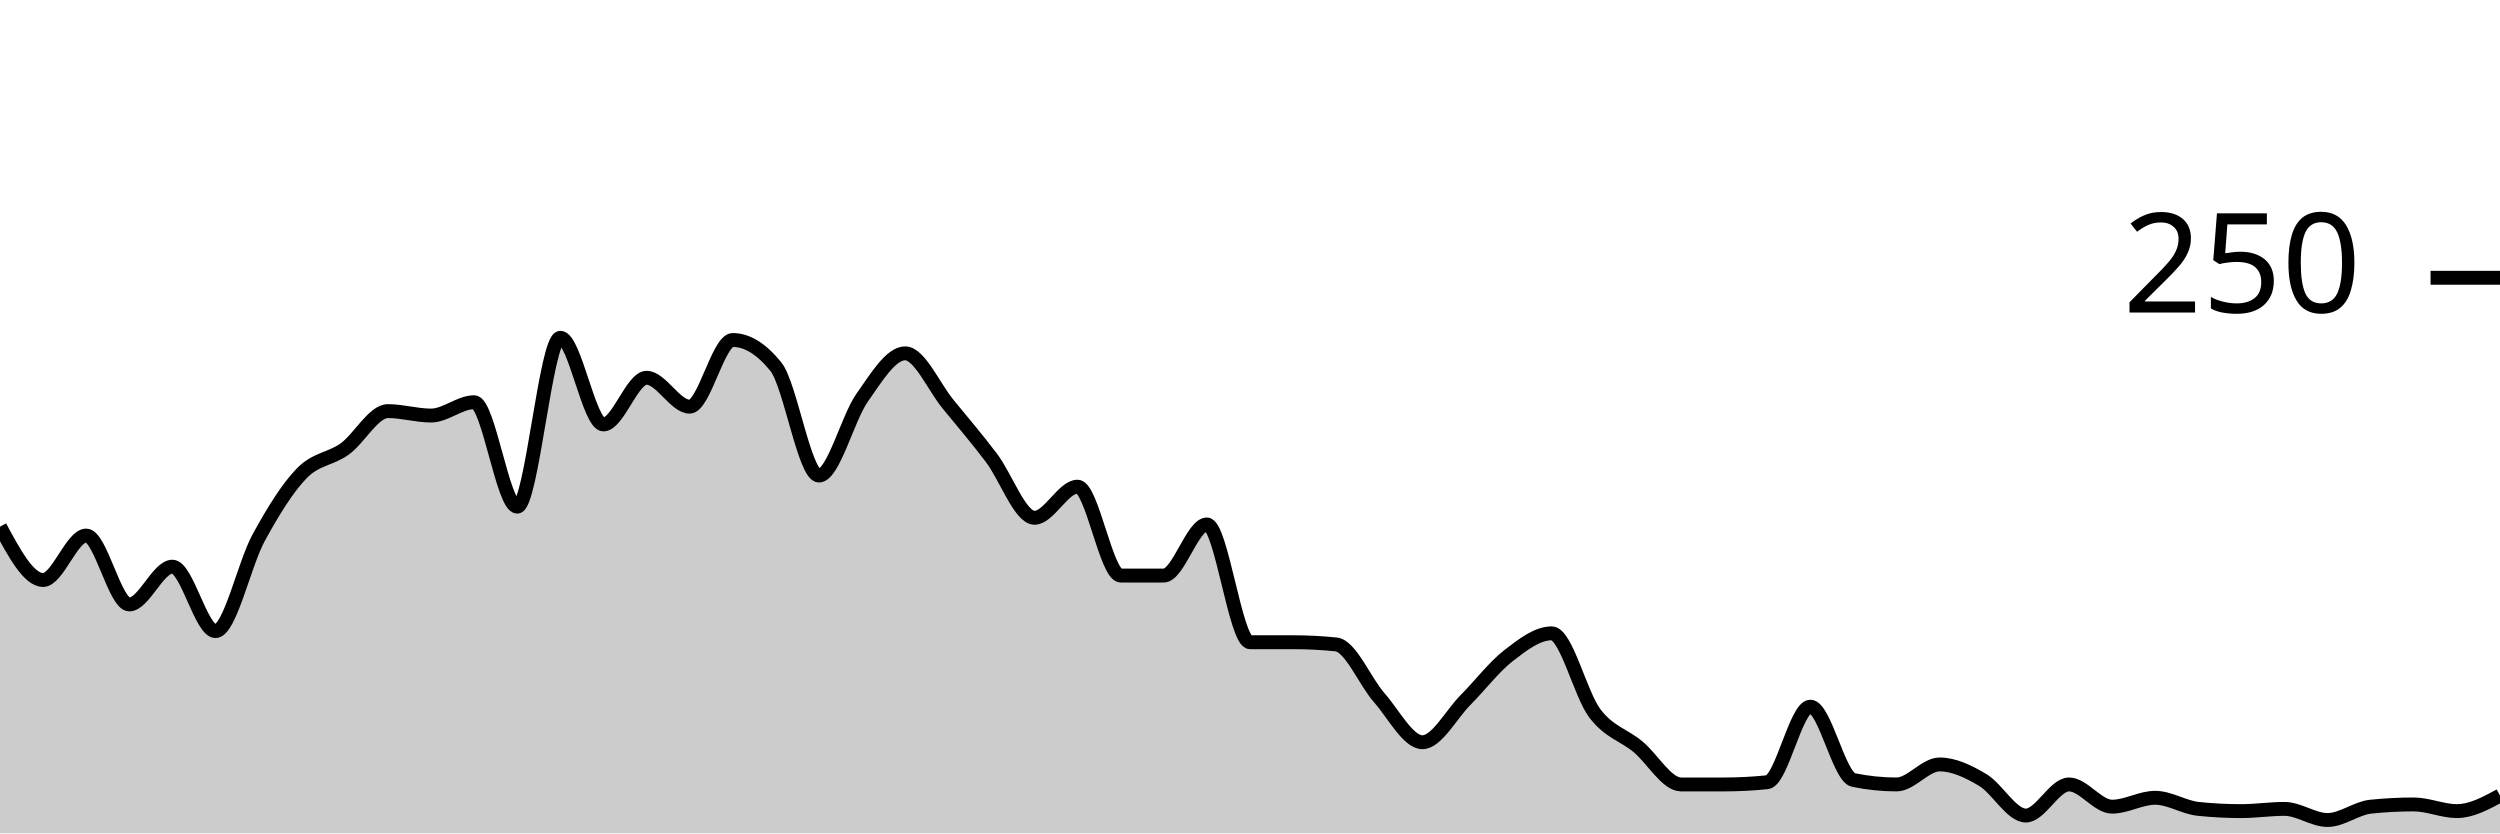
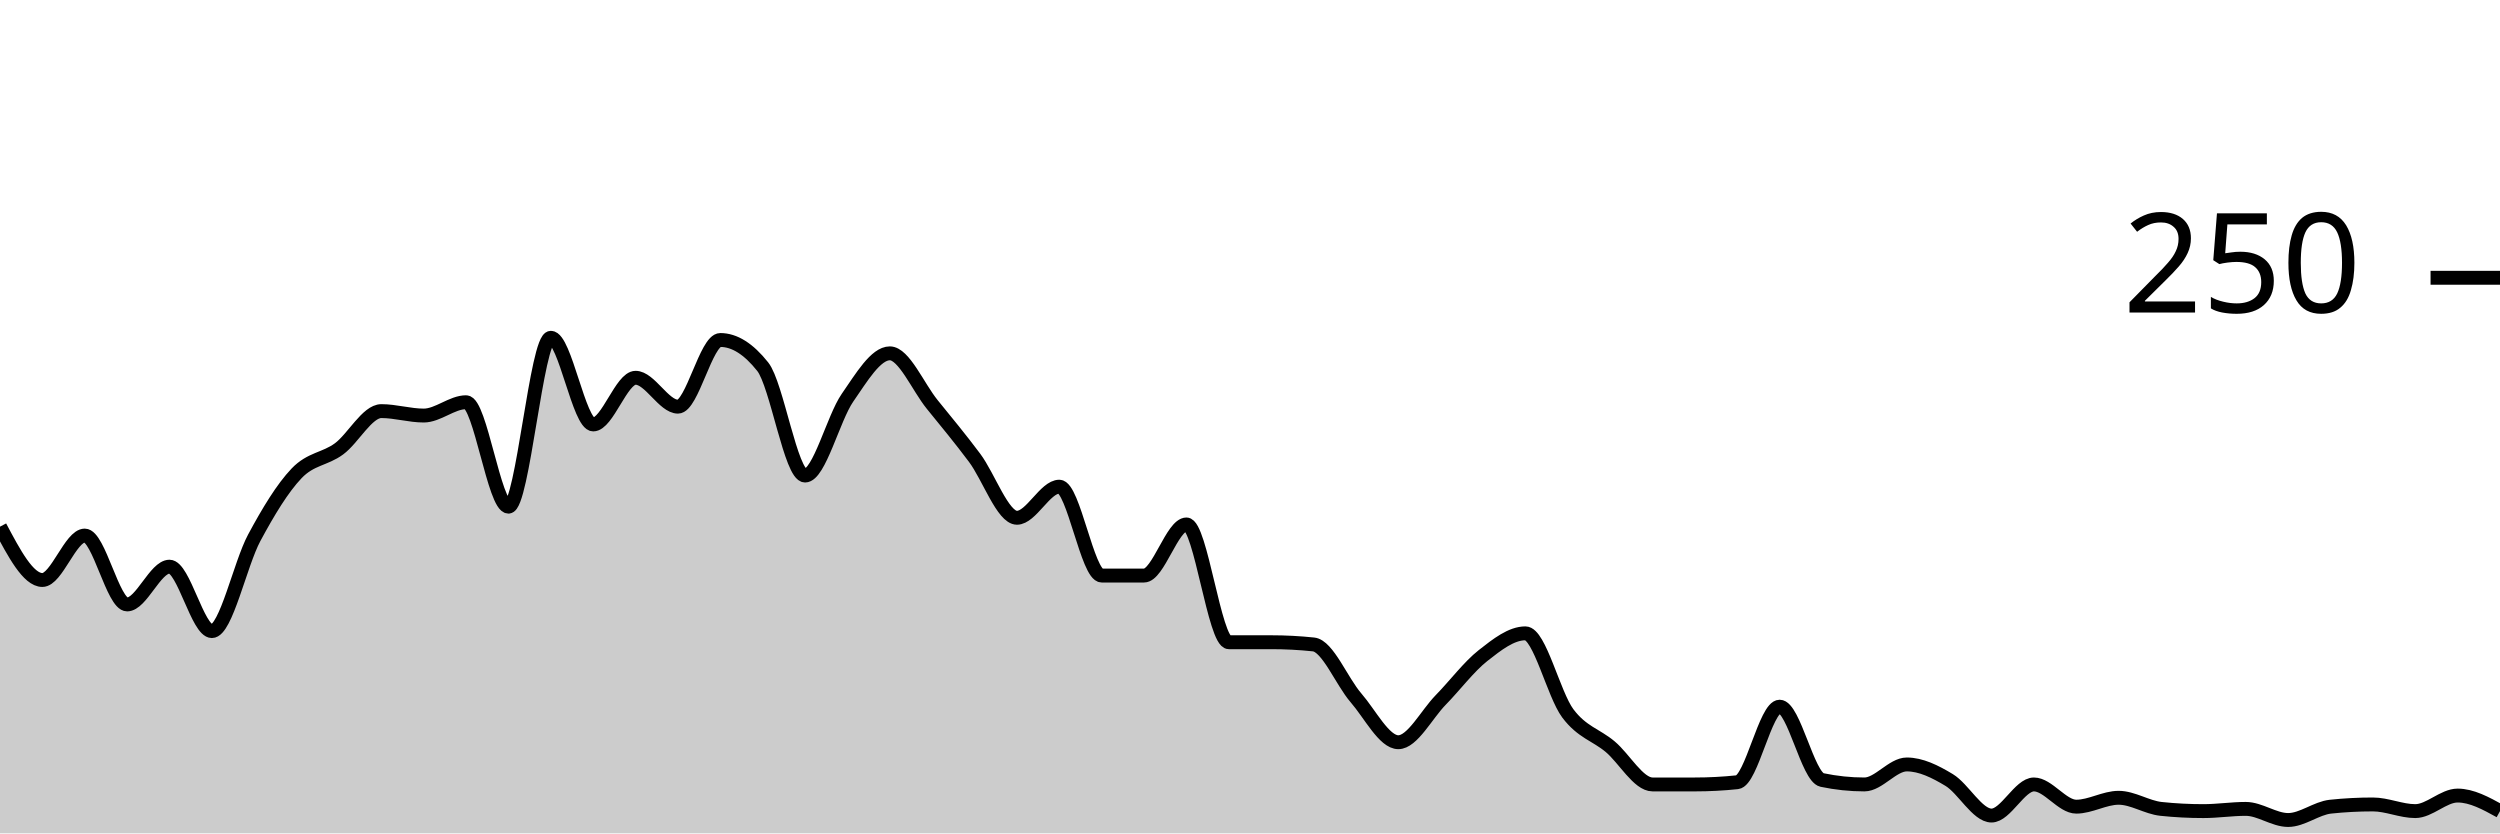
<svg xmlns="http://www.w3.org/2000/svg" viewBox="0 0 180 60">
  <g transform="translate(0,20)">
-     <path class="area" fill="rgba(0, 0, 0, 0.2)" d="M0,17.92C1.034,19.84,2.069,21.76,3.103,21.76C4.138,21.76,5.172,18.56,6.207,18.56C7.241,18.56,8.276,23.52,9.31,23.52C10.345,23.52,11.379,20.8,12.414,20.8C13.448,20.8,14.483,25.44,15.517,25.44C16.552,25.44,17.586,20.613,18.621,18.72C19.655,16.827,20.69,15.147,21.724,14.08C22.759,13.013,23.793,13.067,24.828,12.32C25.862,11.573,26.897,9.6,27.931,9.6C28.966,9.6,30,9.92,31.034,9.92C32.069,9.92,33.103,8.96,34.138,8.96C35.172,8.96,36.207,16.48,37.241,16.48C38.276,16.48,39.31,4.32,40.345,4.32C41.379,4.32,42.414,10.56,43.448,10.56C44.483,10.56,45.517,7.2,46.552,7.2C47.586,7.2,48.621,9.28,49.655,9.28C50.69,9.28,51.724,4.48,52.759,4.48C53.793,4.48,54.828,5.12,55.862,6.4C56.897,7.68,57.931,14.24,58.966,14.24C60,14.24,61.034,10.107,62.069,8.64C63.103,7.173,64.138,5.44,65.172,5.44C66.207,5.44,67.241,7.867,68.276,9.12C69.31,10.373,70.345,11.6,71.379,12.96C72.414,14.32,73.448,17.28,74.483,17.28C75.517,17.28,76.552,15.04,77.586,15.04C78.621,15.04,79.655,21.44,80.69,21.44C81.724,21.44,82.759,21.44,83.793,21.44C84.828,21.44,85.862,17.76,86.897,17.76C87.931,17.76,88.966,26.24,90,26.24C91.034,26.24,92.069,26.24,93.103,26.24C94.138,26.24,95.172,26.293,96.207,26.4C97.241,26.507,98.276,29.067,99.31,30.24C100.345,31.413,101.379,33.44,102.414,33.44C103.448,33.44,104.483,31.44,105.517,30.4C106.552,29.36,107.586,28,108.621,27.2C109.655,26.4,110.69,25.6,111.724,25.6C112.759,25.6,113.793,30,114.828,31.36C115.862,32.72,116.897,32.907,117.931,33.76C118.966,34.613,120,36.48,121.034,36.48C122.069,36.48,123.103,36.48,124.138,36.48C125.172,36.48,126.207,36.427,127.241,36.32C128.276,36.213,129.31,30.88,130.345,30.88C131.379,30.88,132.414,35.947,133.448,36.16C134.483,36.373,135.517,36.48,136.552,36.48C137.586,36.48,138.621,35.04,139.655,35.04C140.69,35.04,141.724,35.547,142.759,36.16C143.793,36.773,144.828,38.72,145.862,38.72C146.897,38.72,147.931,36.48,148.966,36.48C150,36.48,151.034,38.08,152.069,38.08C153.103,38.08,154.138,37.44,155.172,37.44C156.207,37.44,157.241,38.133,158.276,38.24C159.31,38.347,160.345,38.4,161.379,38.4C162.414,38.4,163.448,38.24,164.483,38.24C165.517,38.24,166.552,39.04,167.586,39.04C168.621,39.04,169.655,38.187,170.69,38.08C171.724,37.973,172.759,37.92,173.793,37.92C174.828,37.92,175.862,38.4,176.897,38.4C177.931,38.4,178.966,37.84,180,37.28L180,40C178.966,40,177.931,40,176.897,40C175.862,40,174.828,40,173.793,40C172.759,40,171.724,40,170.69,40C169.655,40,168.621,40,167.586,40C166.552,40,165.517,40,164.483,40C163.448,40,162.414,40,161.379,40C160.345,40,159.31,40,158.276,40C157.241,40,156.207,40,155.172,40C154.138,40,153.103,40,152.069,40C151.034,40,150,40,148.966,40C147.931,40,146.897,40,145.862,40C144.828,40,143.793,40,142.759,40C141.724,40,140.69,40,139.655,40C138.621,40,137.586,40,136.552,40C135.517,40,134.483,40,133.448,40C132.414,40,131.379,40,130.345,40C129.31,40,128.276,40,127.241,40C126.207,40,125.172,40,124.138,40C123.103,40,122.069,40,121.034,40C120,40,118.966,40,117.931,40C116.897,40,115.862,40,114.828,40C113.793,40,112.759,40,111.724,40C110.69,40,109.655,40,108.621,40C107.586,40,106.552,40,105.517,40C104.483,40,103.448,40,102.414,40C101.379,40,100.345,40,99.31,40C98.276,40,97.241,40,96.207,40C95.172,40,94.138,40,93.103,40C92.069,40,91.034,40,90,40C88.966,40,87.931,40,86.897,40C85.862,40,84.828,40,83.793,40C82.759,40,81.724,40,80.69,40C79.655,40,78.621,40,77.586,40C76.552,40,75.517,40,74.483,40C73.448,40,72.414,40,71.379,40C70.345,40,69.31,40,68.276,40C67.241,40,66.207,40,65.172,40C64.138,40,63.103,40,62.069,40C61.034,40,60,40,58.966,40C57.931,40,56.897,40,55.862,40C54.828,40,53.793,40,52.759,40C51.724,40,50.69,40,49.655,40C48.621,40,47.586,40,46.552,40C45.517,40,44.483,40,43.448,40C42.414,40,41.379,40,40.345,40C39.31,40,38.276,40,37.241,40C36.207,40,35.172,40,34.138,40C33.103,40,32.069,40,31.034,40C30,40,28.966,40,27.931,40C26.897,40,25.862,40,24.828,40C23.793,40,22.759,40,21.724,40C20.69,40,19.655,40,18.621,40C17.586,40,16.552,40,15.517,40C14.483,40,13.448,40,12.414,40C11.379,40,10.345,40,9.31,40C8.276,40,7.241,40,6.207,40C5.172,40,4.138,40,3.103,40C2.069,40,1.034,40,0,40Z" />
-     <path class="line" stroke="black" fill="none" d="M0,17.92C1.034,19.84,2.069,21.76,3.103,21.76C4.138,21.76,5.172,18.56,6.207,18.56C7.241,18.56,8.276,23.52,9.31,23.52C10.345,23.52,11.379,20.8,12.414,20.8C13.448,20.8,14.483,25.44,15.517,25.44C16.552,25.44,17.586,20.613,18.621,18.72C19.655,16.827,20.69,15.147,21.724,14.08C22.759,13.013,23.793,13.067,24.828,12.32C25.862,11.573,26.897,9.6,27.931,9.6C28.966,9.6,30,9.92,31.034,9.92C32.069,9.92,33.103,8.96,34.138,8.96C35.172,8.96,36.207,16.48,37.241,16.48C38.276,16.48,39.31,4.32,40.345,4.32C41.379,4.32,42.414,10.56,43.448,10.56C44.483,10.56,45.517,7.2,46.552,7.2C47.586,7.2,48.621,9.28,49.655,9.28C50.69,9.28,51.724,4.48,52.759,4.48C53.793,4.48,54.828,5.12,55.862,6.4C56.897,7.68,57.931,14.24,58.966,14.24C60,14.24,61.034,10.107,62.069,8.64C63.103,7.173,64.138,5.44,65.172,5.44C66.207,5.44,67.241,7.867,68.276,9.12C69.31,10.373,70.345,11.6,71.379,12.96C72.414,14.32,73.448,17.28,74.483,17.28C75.517,17.28,76.552,15.04,77.586,15.04C78.621,15.04,79.655,21.44,80.69,21.44C81.724,21.44,82.759,21.44,83.793,21.44C84.828,21.44,85.862,17.76,86.897,17.76C87.931,17.76,88.966,26.24,90,26.24C91.034,26.24,92.069,26.24,93.103,26.24C94.138,26.24,95.172,26.293,96.207,26.4C97.241,26.507,98.276,29.067,99.31,30.24C100.345,31.413,101.379,33.44,102.414,33.44C103.448,33.44,104.483,31.44,105.517,30.4C106.552,29.36,107.586,28,108.621,27.2C109.655,26.4,110.69,25.6,111.724,25.6C112.759,25.6,113.793,30,114.828,31.36C115.862,32.72,116.897,32.907,117.931,33.76C118.966,34.613,120,36.48,121.034,36.48C122.069,36.48,123.103,36.48,124.138,36.48C125.172,36.48,126.207,36.427,127.241,36.32C128.276,36.213,129.31,30.88,130.345,30.88C131.379,30.88,132.414,35.947,133.448,36.16C134.483,36.373,135.517,36.48,136.552,36.48C137.586,36.48,138.621,35.04,139.655,35.04C140.69,35.04,141.724,35.547,142.759,36.16C143.793,36.773,144.828,38.72,145.862,38.72C146.897,38.72,147.931,36.48,148.966,36.48C150,36.48,151.034,38.08,152.069,38.08C153.103,38.08,154.138,37.44,155.172,37.44C156.207,37.44,157.241,38.133,158.276,38.24C159.31,38.347,160.345,38.4,161.379,38.4C162.414,38.4,163.448,38.24,164.483,38.24C165.517,38.24,166.552,39.04,167.586,39.04C168.621,39.04,169.655,38.187,170.69,38.08C171.724,37.973,172.759,37.92,173.793,37.92C174.828,37.92,175.862,38.4,176.897,38.4C177.931,38.4,178.966,37.84,180,37.28" />
+     <path class="area" fill="rgba(0, 0, 0, 0.2)" d="M0,17.92C1.017,19.84,2.034,21.76,3.051,21.76C4.068,21.76,5.085,18.56,6.102,18.56C7.119,18.56,8.136,23.52,9.153,23.52C10.169,23.52,11.186,20.8,12.203,20.8C13.22,20.8,14.237,25.44,15.254,25.44C16.271,25.44,17.288,20.613,18.305,18.72C19.322,16.827,20.339,15.147,21.356,14.08C22.373,13.013,23.39,13.067,24.407,12.32C25.424,11.573,26.441,9.6,27.458,9.6C28.475,9.6,29.492,9.92,30.508,9.92C31.525,9.92,32.542,8.96,33.559,8.96C34.576,8.96,35.593,16.48,36.61,16.48C37.627,16.48,38.644,4.32,39.661,4.32C40.678,4.32,41.695,10.56,42.712,10.56C43.729,10.56,44.746,7.2,45.763,7.2C46.78,7.2,47.797,9.28,48.814,9.28C49.831,9.28,50.847,4.48,51.864,4.48C52.881,4.48,53.898,5.12,54.915,6.4C55.932,7.68,56.949,14.24,57.966,14.24C58.983,14.24,60,10.107,61.017,8.64C62.034,7.173,63.051,5.44,64.068,5.44C65.085,5.44,66.102,7.867,67.119,9.12C68.136,10.373,69.153,11.6,70.169,12.96C71.186,14.32,72.203,17.28,73.22,17.28C74.237,17.28,75.254,15.04,76.271,15.04C77.288,15.04,78.305,21.44,79.322,21.44C80.339,21.44,81.356,21.44,82.373,21.44C83.39,21.44,84.407,17.76,85.424,17.76C86.441,17.76,87.458,26.24,88.475,26.24C89.492,26.24,90.508,26.24,91.525,26.24C92.542,26.24,93.559,26.293,94.576,26.4C95.593,26.507,96.61,29.067,97.627,30.24C98.644,31.413,99.661,33.44,100.678,33.44C101.695,33.44,102.712,31.44,103.729,30.4C104.746,29.36,105.763,28,106.78,27.2C107.797,26.4,108.814,25.6,109.831,25.6C110.847,25.6,111.864,30,112.881,31.36C113.898,32.72,114.915,32.907,115.932,33.76C116.949,34.613,117.966,36.48,118.983,36.48C120,36.48,121.017,36.48,122.034,36.48C123.051,36.48,124.068,36.427,125.085,36.32C126.102,36.213,127.119,30.88,128.136,30.88C129.153,30.88,130.169,35.947,131.186,36.16C132.203,36.373,133.22,36.48,134.237,36.48C135.254,36.48,136.271,35.04,137.288,35.04C138.305,35.04,139.322,35.547,140.339,36.16C141.356,36.773,142.373,38.72,143.39,38.72C144.407,38.72,145.424,36.48,146.441,36.48C147.458,36.48,148.475,38.08,149.492,38.08C150.508,38.08,151.525,37.44,152.542,37.44C153.559,37.44,154.576,38.133,155.593,38.24C156.61,38.347,157.627,38.4,158.644,38.4C159.661,38.4,160.678,38.24,161.695,38.24C162.712,38.24,163.729,39.04,164.746,39.04C165.763,39.04,166.78,38.187,167.797,38.08C168.814,37.973,169.831,37.92,170.847,37.92C171.864,37.92,172.881,38.4,173.898,38.4C174.915,38.4,175.932,37.28,176.949,37.28C177.966,37.28,178.983,37.84,180,38.4L180,40C178.983,40,177.966,40,176.949,40C175.932,40,174.915,40,173.898,40C172.881,40,171.864,40,170.847,40C169.831,40,168.814,40,167.797,40C166.78,40,165.763,40,164.746,40C163.729,40,162.712,40,161.695,40C160.678,40,159.661,40,158.644,40C157.627,40,156.61,40,155.593,40C154.576,40,153.559,40,152.542,40C151.525,40,150.508,40,149.492,40C148.475,40,147.458,40,146.441,40C145.424,40,144.407,40,143.39,40C142.373,40,141.356,40,140.339,40C139.322,40,138.305,40,137.288,40C136.271,40,135.254,40,134.237,40C133.22,40,132.203,40,131.186,40C130.169,40,129.153,40,128.136,40C127.119,40,126.102,40,125.085,40C124.068,40,123.051,40,122.034,40C121.017,40,120,40,118.983,40C117.966,40,116.949,40,115.932,40C114.915,40,113.898,40,112.881,40C111.864,40,110.847,40,109.831,40C108.814,40,107.797,40,106.78,40C105.763,40,104.746,40,103.729,40C102.712,40,101.695,40,100.678,40C99.661,40,98.644,40,97.627,40C96.61,40,95.593,40,94.576,40C93.559,40,92.542,40,91.525,40C90.508,40,89.492,40,88.475,40C87.458,40,86.441,40,85.424,40C84.407,40,83.39,40,82.373,40C81.356,40,80.339,40,79.322,40C78.305,40,77.288,40,76.271,40C75.254,40,74.237,40,73.22,40C72.203,40,71.186,40,70.169,40C69.153,40,68.136,40,67.119,40C66.102,40,65.085,40,64.068,40C63.051,40,62.034,40,61.017,40C60,40,58.983,40,57.966,40C56.949,40,55.932,40,54.915,40C53.898,40,52.881,40,51.864,40C50.847,40,49.831,40,48.814,40C47.797,40,46.78,40,45.763,40C44.746,40,43.729,40,42.712,40C41.695,40,40.678,40,39.661,40C38.644,40,37.627,40,36.61,40C35.593,40,34.576,40,33.559,40C32.542,40,31.525,40,30.508,40C29.492,40,28.475,40,27.458,40C26.441,40,25.424,40,24.407,40C23.39,40,22.373,40,21.356,40C20.339,40,19.322,40,18.305,40C17.288,40,16.271,40,15.254,40C14.237,40,13.22,40,12.203,40C11.186,40,10.169,40,9.153,40C8.136,40,7.119,40,6.102,40C5.085,40,4.068,40,3.051,40C2.034,40,1.017,40,0,40Z" />
+     <path class="line" stroke="black" fill="none" d="M0,17.92C1.017,19.84,2.034,21.76,3.051,21.76C4.068,21.76,5.085,18.56,6.102,18.56C7.119,18.56,8.136,23.52,9.153,23.52C10.169,23.52,11.186,20.8,12.203,20.8C13.22,20.8,14.237,25.44,15.254,25.44C16.271,25.44,17.288,20.613,18.305,18.72C19.322,16.827,20.339,15.147,21.356,14.08C22.373,13.013,23.39,13.067,24.407,12.32C25.424,11.573,26.441,9.6,27.458,9.6C28.475,9.6,29.492,9.92,30.508,9.92C31.525,9.92,32.542,8.96,33.559,8.96C34.576,8.96,35.593,16.48,36.61,16.48C37.627,16.48,38.644,4.32,39.661,4.32C40.678,4.32,41.695,10.56,42.712,10.56C43.729,10.56,44.746,7.2,45.763,7.2C46.78,7.2,47.797,9.28,48.814,9.28C49.831,9.28,50.847,4.48,51.864,4.48C52.881,4.48,53.898,5.12,54.915,6.4C55.932,7.68,56.949,14.24,57.966,14.24C58.983,14.24,60,10.107,61.017,8.64C62.034,7.173,63.051,5.44,64.068,5.44C65.085,5.44,66.102,7.867,67.119,9.12C68.136,10.373,69.153,11.6,70.169,12.96C71.186,14.32,72.203,17.28,73.22,17.28C74.237,17.28,75.254,15.04,76.271,15.04C77.288,15.04,78.305,21.44,79.322,21.44C80.339,21.44,81.356,21.44,82.373,21.44C83.39,21.44,84.407,17.76,85.424,17.76C86.441,17.76,87.458,26.24,88.475,26.24C89.492,26.24,90.508,26.24,91.525,26.24C92.542,26.24,93.559,26.293,94.576,26.4C95.593,26.507,96.61,29.067,97.627,30.24C98.644,31.413,99.661,33.44,100.678,33.44C101.695,33.44,102.712,31.44,103.729,30.4C104.746,29.36,105.763,28,106.78,27.2C107.797,26.4,108.814,25.6,109.831,25.6C110.847,25.6,111.864,30,112.881,31.36C113.898,32.72,114.915,32.907,115.932,33.76C116.949,34.613,117.966,36.48,118.983,36.48C120,36.48,121.017,36.48,122.034,36.48C123.051,36.48,124.068,36.427,125.085,36.32C126.102,36.213,127.119,30.88,128.136,30.88C129.153,30.88,130.169,35.947,131.186,36.16C132.203,36.373,133.22,36.48,134.237,36.48C135.254,36.48,136.271,35.04,137.288,35.04C138.305,35.04,139.322,35.547,140.339,36.16C141.356,36.773,142.373,38.72,143.39,38.72C144.407,38.72,145.424,36.48,146.441,36.48C147.458,36.48,148.475,38.08,149.492,38.08C150.508,38.08,151.525,37.44,152.542,37.44C153.559,37.44,154.576,38.133,155.593,38.24C156.61,38.347,157.627,38.4,158.644,38.4C159.661,38.4,160.678,38.24,161.695,38.24C162.712,38.24,163.729,39.04,164.746,39.04C165.763,39.04,166.78,38.187,167.797,38.08C168.814,37.973,169.831,37.92,170.847,37.92C171.864,37.92,172.881,38.4,173.898,38.4C174.915,38.4,175.932,37.28,176.949,37.28C177.966,37.28,178.983,37.84,180,38.4" />
    <path class="axis-ceiling" stroke-width="1" stroke="black" fill="none" d="M175,0L180,0" />
    <text class="axis-ceiling-label" font-family="sans-serif" text-anchor="end" font-size="10px" x="170" y="2.5">250</text>
  </g>
</svg>
